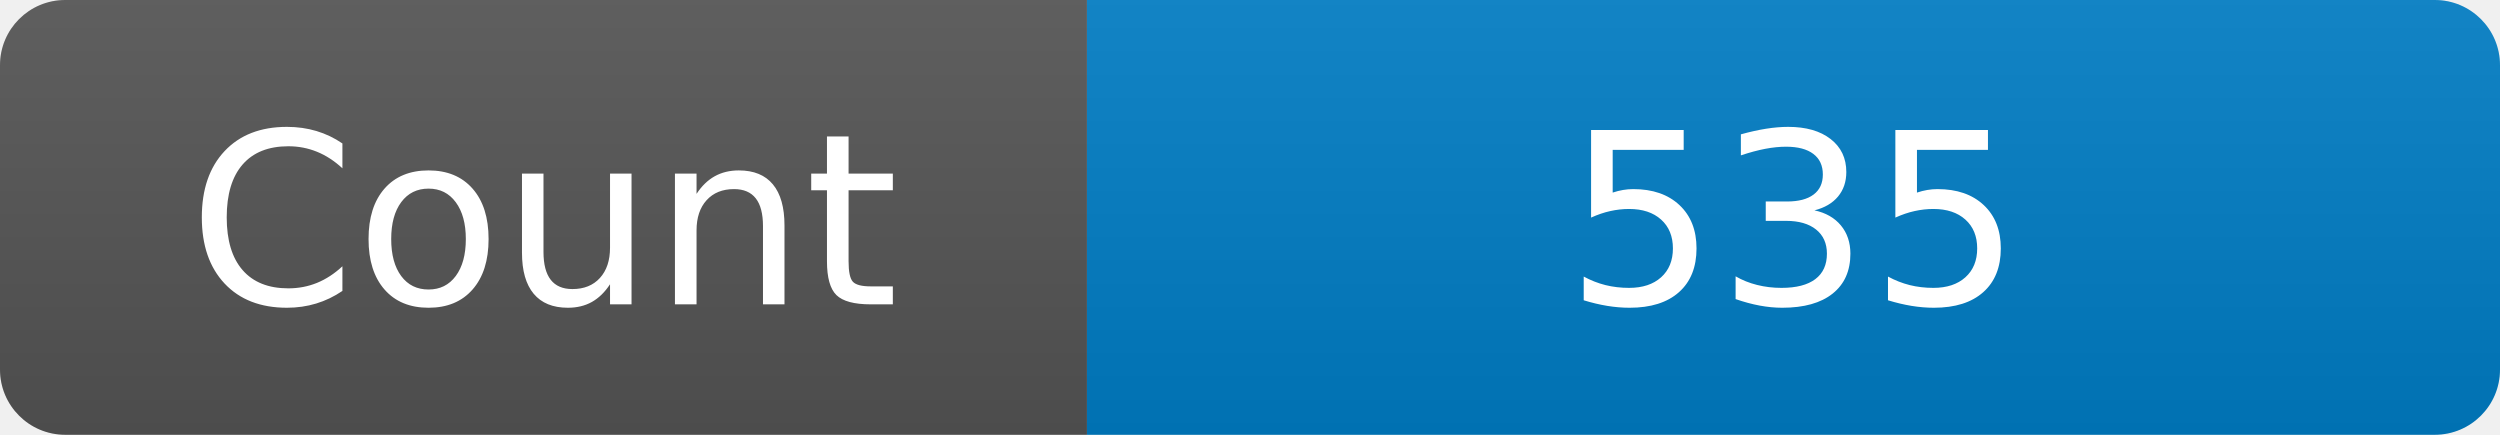
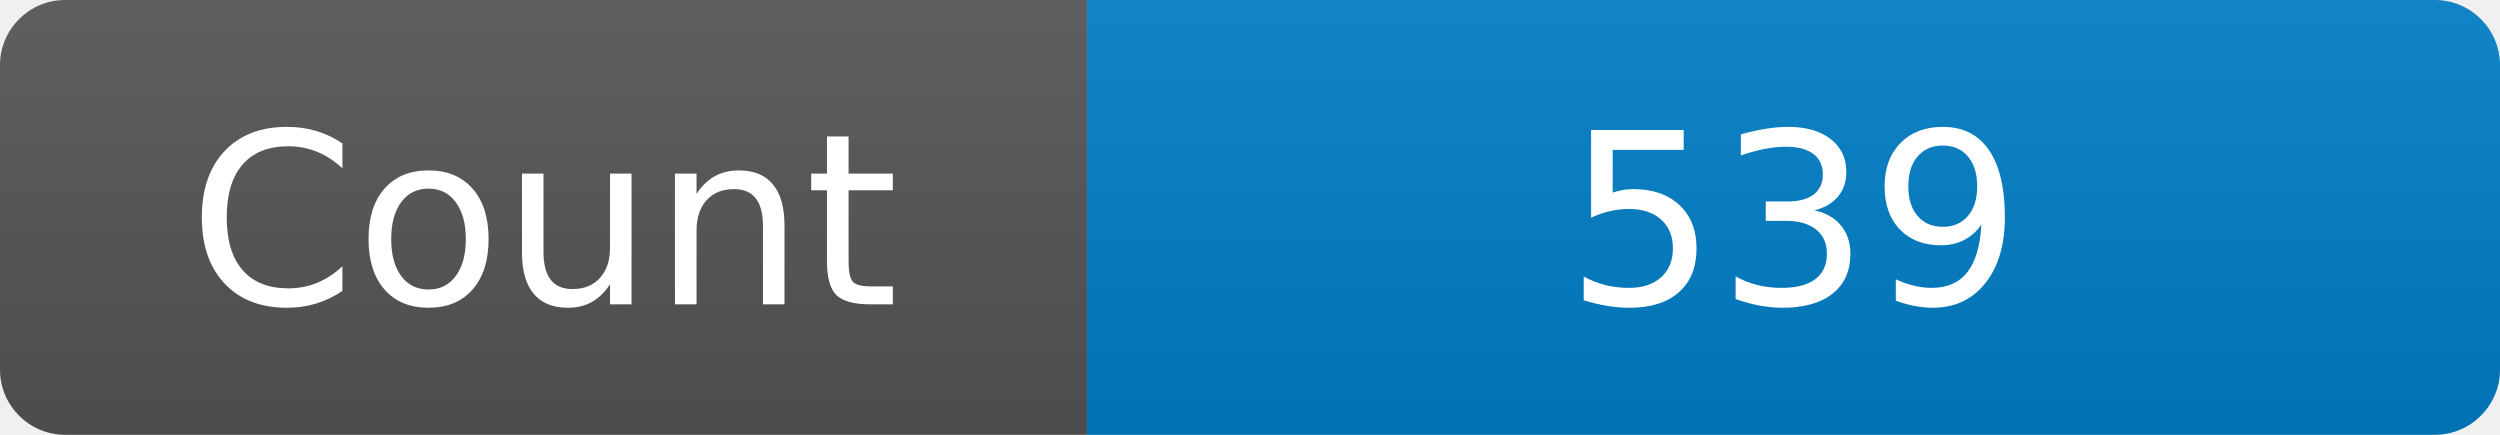
<svg xmlns="http://www.w3.org/2000/svg" width="115" height="20" role="img" aria-label="Maintained?: yes">
  <linearGradient id="s" x2="0" y2="100%">
    <stop offset="0" stop-color="#bbb" stop-opacity=".1" />
    <stop offset="1" stop-opacity=".1" />
  </linearGradient>
  <clipPath id="r">
    <rect width="115" height="20" rx="3" fill="#fff" />
  </clipPath>
  <g clip-path="url(#r)">
    <rect width="50" height="20" fill="#555" />
    <rect x="50" width="160" height="20" fill="#007ec6" />
    <rect width="115" height="20" fill="url(#s)" />
  </g>
  <g fill="#fff" text-anchor="middle" font-family="Verdana,Geneva,DejaVu Sans,sans-serif" font-size="110">
    <text x="250" y="140" transform="scale(.1)" fill="#fff">Count</text>
-     <text x="825" y="140" transform="scale(.1)" fill="#fff">535</text>
+     <text x="825" y="140" transform="scale(.1)" fill="#fff">539</text>
  </g>
</svg>
